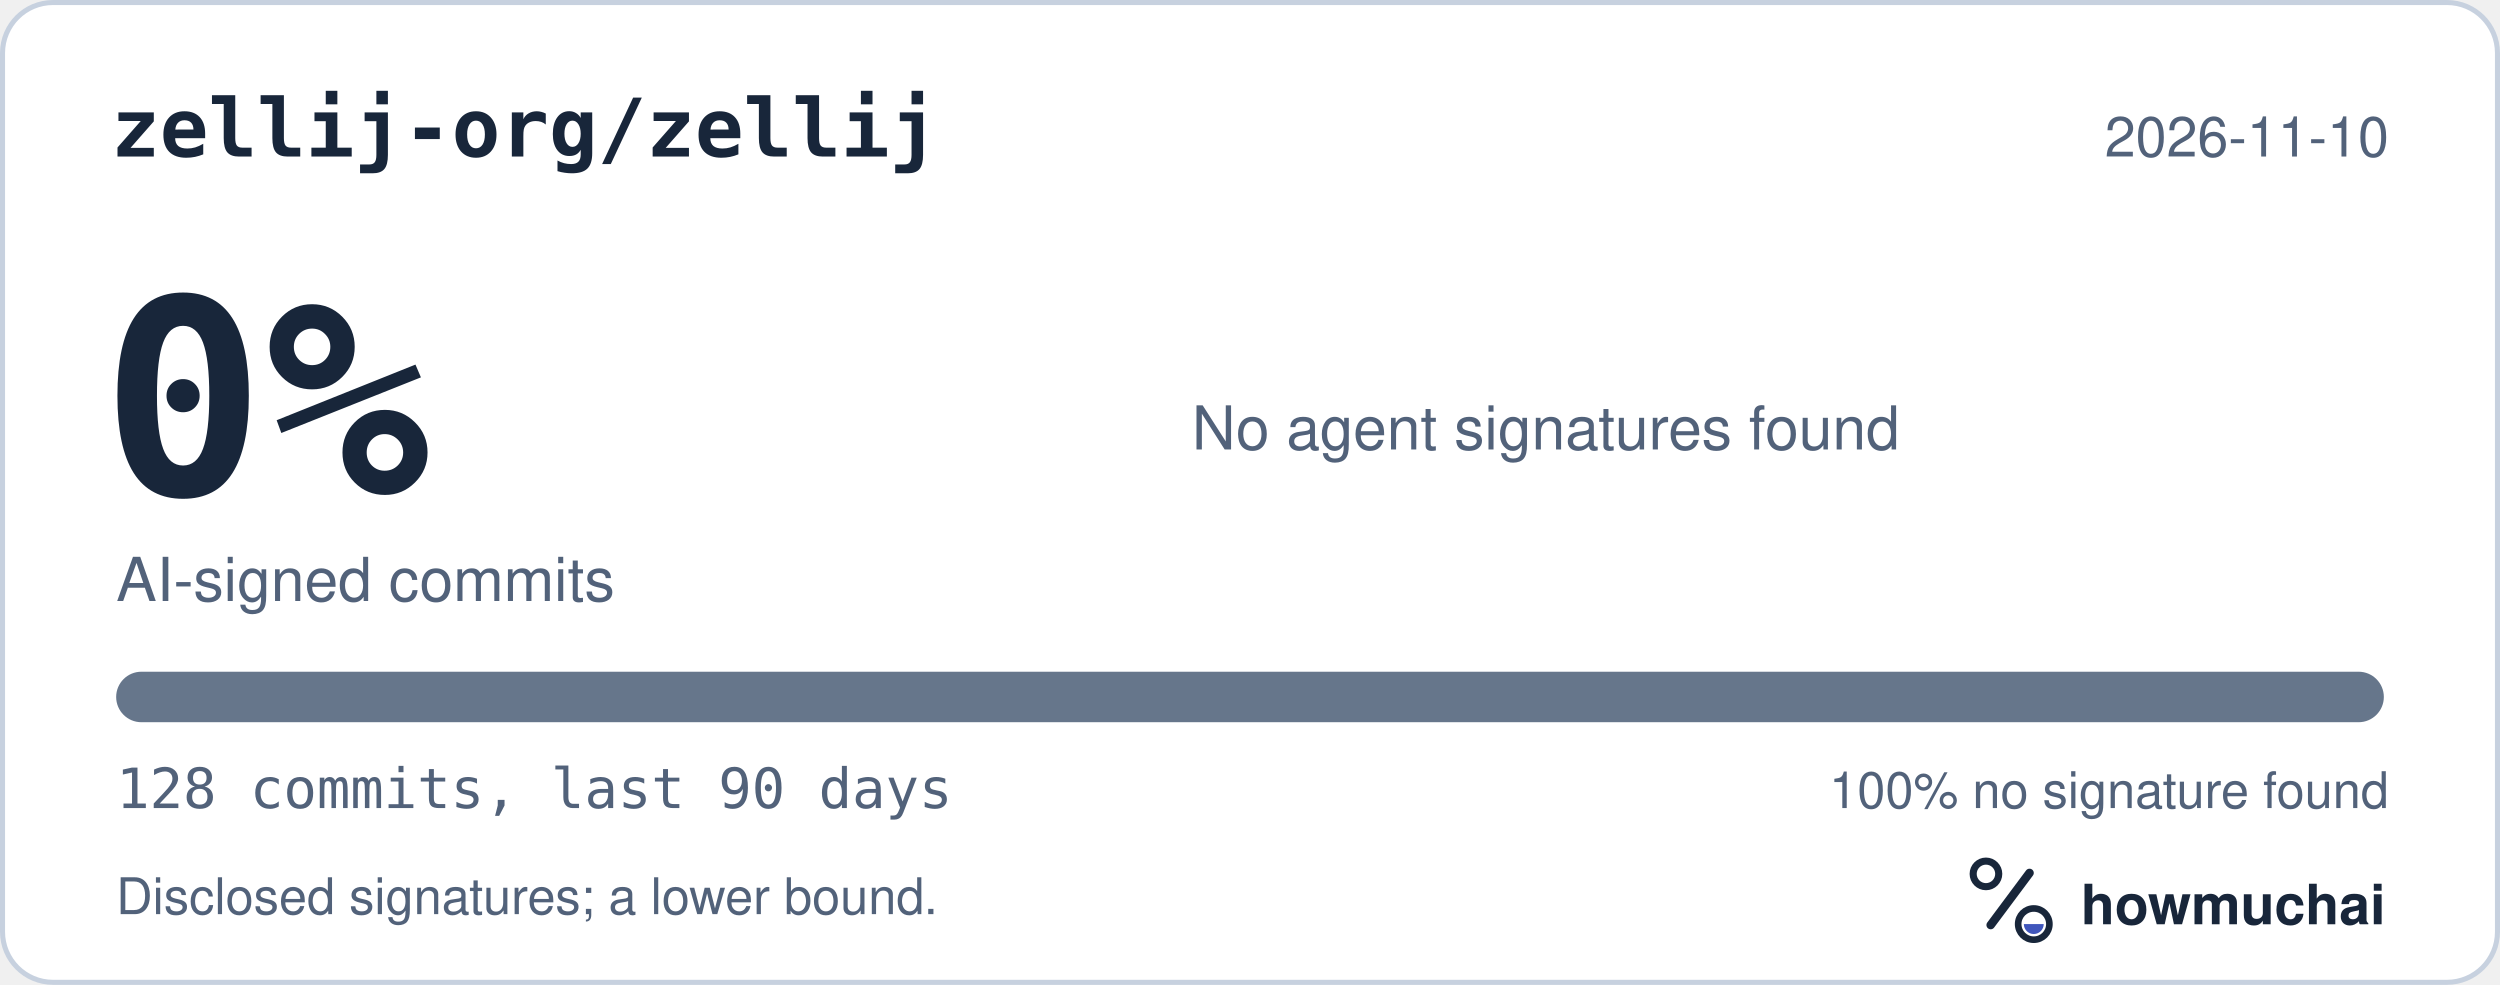
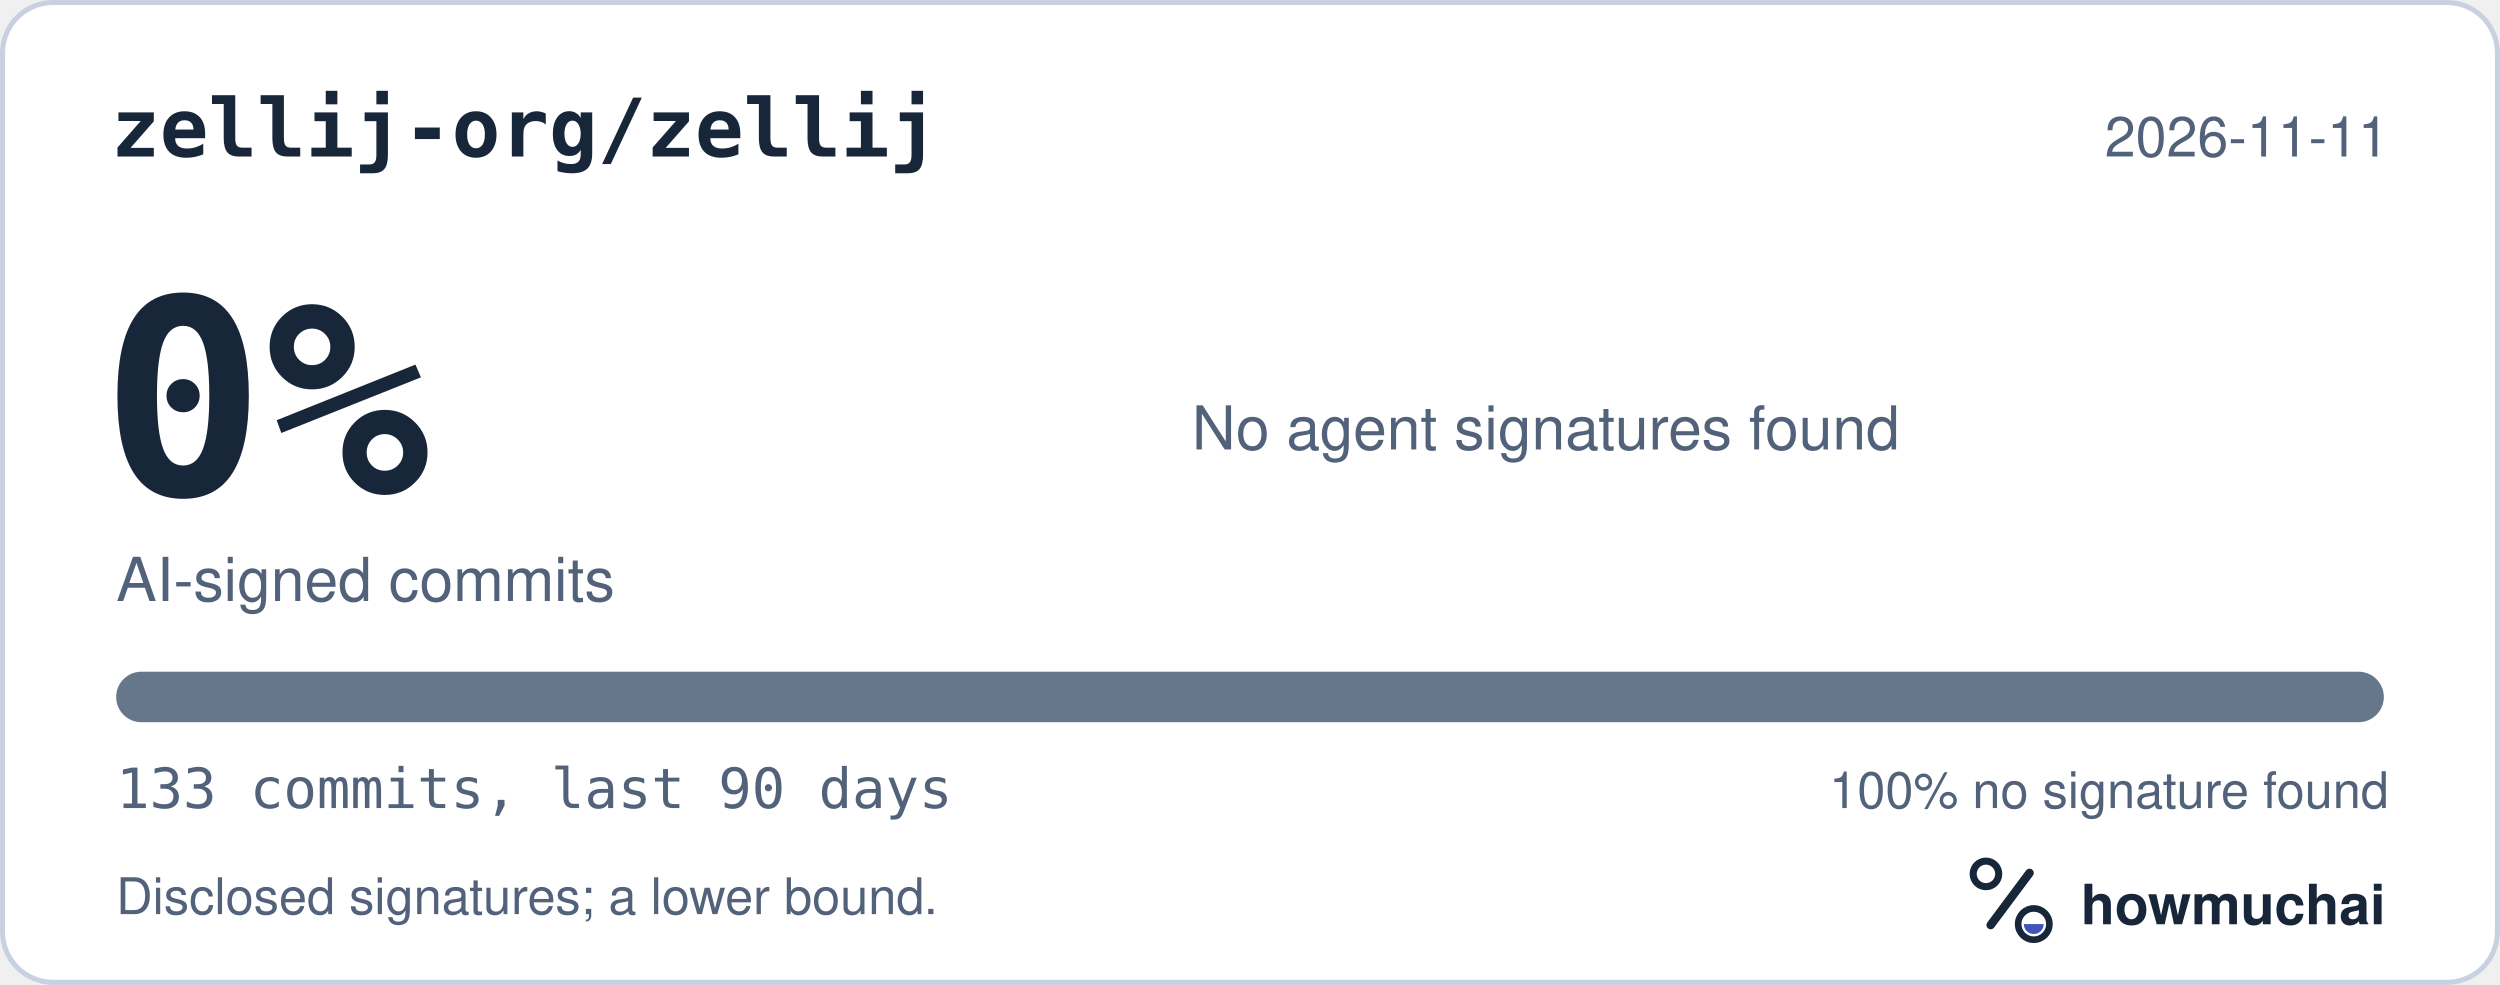
<svg xmlns="http://www.w3.org/2000/svg" width="495" height="195" viewBox="0 0 495 195" role="img" aria-labelledby="hm-t hm-d">
  <rect x="0.5" y="0.5" width="494" height="194" rx="10" fill="#FFFFFF" stroke="#C7D1DF" />
  <text x="22" y="31" fill="#18263A" font-family="ui-monospace, SF Mono, Menlo, Consolas, IBM Plex Mono, monospace" font-size="16" font-weight="600">zellij-org/zellij</text>
-   <text x="473" y="31" fill="#52627A" font-family="-apple-system, BlinkMacSystemFont, Segoe UI, Helvetica, Arial, Fira Sans, sans-serif" font-size="11" text-anchor="end">2026-11-10</text>
+   <text x="473" y="31" fill="#52627A" font-family="-apple-system, BlinkMacSystemFont, Segoe UI, Helvetica, Arial, Fira Sans, sans-serif" font-size="11" text-anchor="end">2026-11-11</text>
  <text x="20" y="98" fill="#18263A" font-family="ui-monospace, SF Mono, Menlo, Consolas, IBM Plex Mono, monospace" font-size="54" font-weight="700">0%</text>
  <text x="23" y="119" fill="#52627A" font-family="-apple-system, BlinkMacSystemFont, Segoe UI, Helvetica, Arial, Fira Sans, sans-serif" font-size="12">AI-signed commits</text>
  <text x="236" y="89" fill="#52627A" font-family="-apple-system, BlinkMacSystemFont, Segoe UI, Helvetica, Arial, Fira Sans, sans-serif" font-size="12">No agent signatures found</text>
  <defs>
    <clipPath id="hm-bar">
      <rect x="23" y="133" width="449" height="10" rx="5" />
    </clipPath>
  </defs>
  <rect x="23" y="133" width="449" height="10" rx="5" fill="#66768B" />
  <g clip-path="url(#hm-bar)" />
-   <text x="23" y="160" fill="#52627A" font-family="ui-monospace, SF Mono, Menlo, Consolas, IBM Plex Mono, monospace" font-size="11">128 commits, last 90 days</text>
+   <text x="23" y="160" fill="#52627A" font-family="ui-monospace, SF Mono, Menlo, Consolas, IBM Plex Mono, monospace" font-size="11">133 commits, last 90 days</text>
  <text x="473" y="160" fill="#52627A" font-family="-apple-system, BlinkMacSystemFont, Segoe UI, Helvetica, Arial, Fira Sans, sans-serif" font-size="10" text-anchor="end">100% no signature found</text>
  <text x="23" y="181" fill="#52627A" font-family="-apple-system, BlinkMacSystemFont, Segoe UI, Helvetica, Arial, Fira Sans, sans-serif" font-size="10">Disclosed signatures; a lower bound.</text>
  <g transform="translate(386 166) scale(0.046875)">
    <circle cx="154" cy="150" r="54" fill="none" stroke="#18263A" stroke-width="30" />
    <path d="M174 366 338 146" fill="none" stroke="#18263A" stroke-width="36" stroke-linecap="round" />
    <circle cx="356" cy="362" r="66" fill="none" stroke="#18263A" stroke-width="28" />
    <path d="M314 362a42 42 0 0 0 84 0Z" fill="#4056BC" />
  </g>
  <text x="412" y="183" fill="#18263A" font-family="-apple-system, BlinkMacSystemFont, Segoe UI, Helvetica, Arial, Fira Sans, sans-serif" font-size="11" font-weight="650">howmuchai</text>
</svg>
